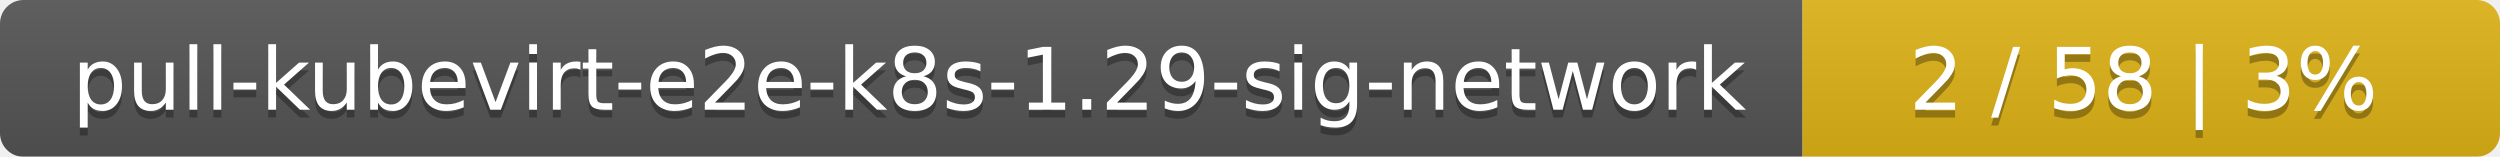
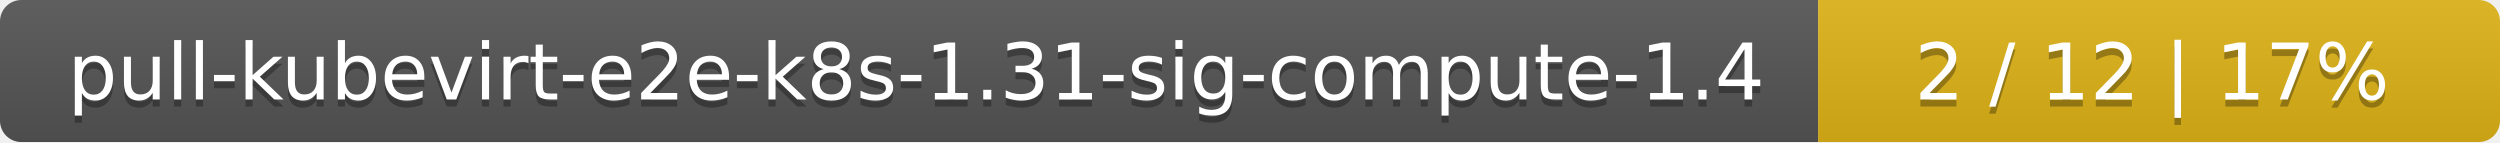
- <svg xmlns="http://www.w3.org/2000/svg" width="319" height="20">
+ <svg xmlns="http://www.w3.org/2000/svg" width="352" height="20">
  <linearGradient id="smooth" x2="0" y2="100%">
    <stop offset="0" stop-color="#bbb" stop-opacity=".1" />
    <stop offset="1" stop-opacity=".1" />
  </linearGradient>
  <mask id="round">
-     <rect width="319" height="20" rx="3" fill="#fff" />
+     <rect width="352" height="20" rx="3" fill="#fff" />
  </mask>
  <g mask="url(#round)">
-     <rect width="230" height="20" fill="#555" />
-     <rect x="230" width="89" height="20" fill="#dfb317" />
-     <rect width="319" height="20" fill="url(#smooth)" />
+     <rect width="256" height="20" fill="#555" />
+     <rect x="256" width="96" height="20" fill="#dfb317" />
+     <rect width="352" height="20" fill="url(#smooth)" />
  </g>
  <g fill="#fff" text-anchor="middle" font-family="DejaVu Sans,Verdana,Geneva,sans-serif" font-size="11">
-     <text x="116" y="15" fill="#010101" fill-opacity=".3">pull-kubevirt-e2e-k8s-1.29-sig-network</text>
-     <text x="116" y="14">pull-kubevirt-e2e-k8s-1.29-sig-network</text>
-     <text x="273.5" y="15" fill="#010101" fill-opacity=".3">2 / 58    |    3%</text>
-     <text x="273.5" y="14">2 / 58    |    3%</text>
+     <text x="129" y="15" fill="#010101" fill-opacity=".3">pull-kubevirt-e2e-k8s-1.31-sig-compute-1.4</text>
+     <text x="129" y="14">pull-kubevirt-e2e-k8s-1.31-sig-compute-1.4</text>
+     <text x="303" y="15" fill="#010101" fill-opacity=".3">2 / 12    |    17%</text>
+     <text x="303" y="14">2 / 12    |    17%</text>
  </g>
</svg>
